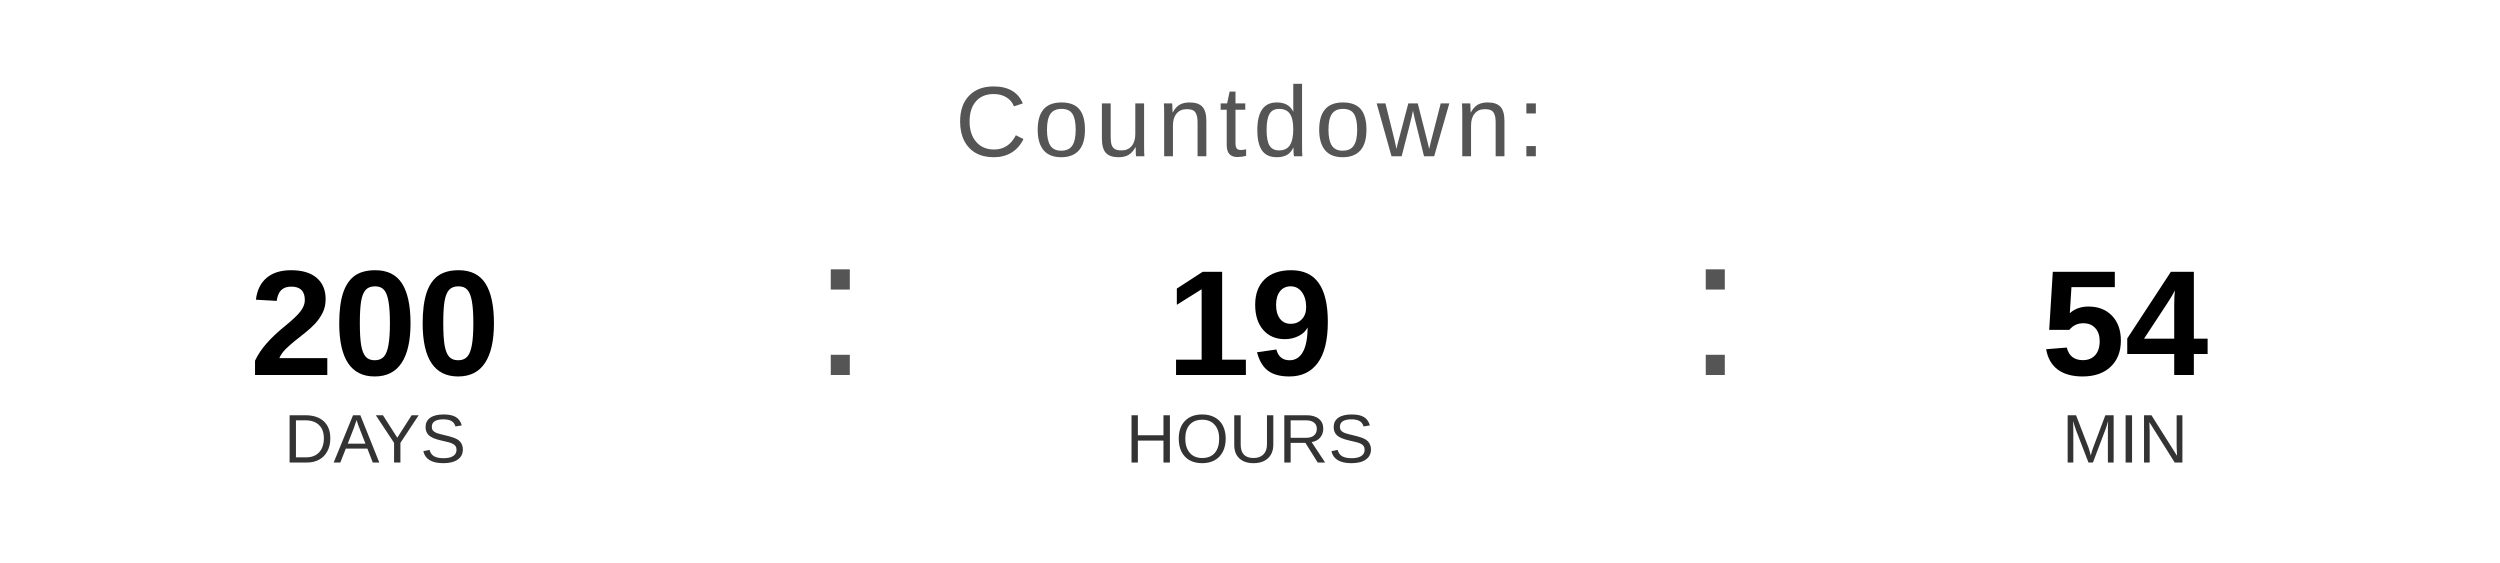
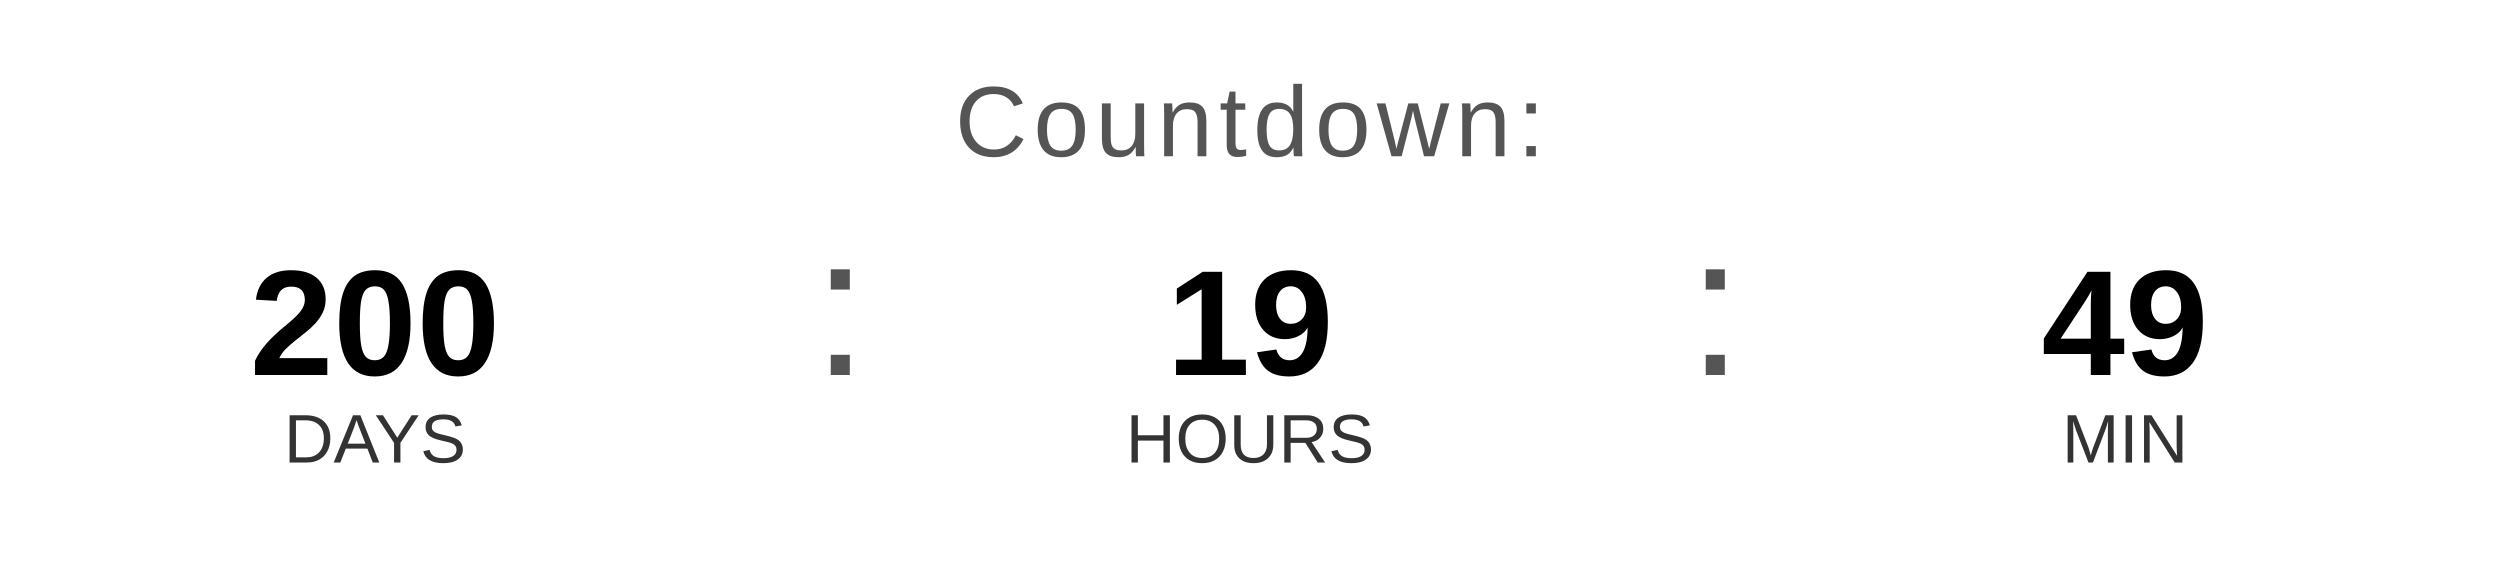
<svg xmlns="http://www.w3.org/2000/svg" width="400" height="90" viewBox="0 0 400 90">
  <text x="200" y="25" font-family="Arial, Helvetica, sans-serif" font-size="16" fill="#555555" text-anchor="middle" letter-spacing="1">
    Countdown:
  </text>
  <text x="60" y="60" font-family="Arial, Helvetica, sans-serif" font-size="24" font-weight="bold" fill="#000000" text-anchor="middle">200</text>
  <text x="60" y="74" font-family="Arial, Helvetica, sans-serif" font-size="11" fill="#333333" text-anchor="middle">DAYS</text>
  <text x="130" y="60" font-family="Arial, sans-serif" font-size="32" fill="#555555">:</text>
  <text x="200" y="60" font-family="Arial, Helvetica, sans-serif" font-size="24" font-weight="bold" fill="#000000" text-anchor="middle">19</text>
  <text x="200" y="74" font-family="Arial, Helvetica, sans-serif" font-size="11" fill="#333333" text-anchor="middle">HOURS</text>
  <text x="270" y="60" font-family="Arial, sans-serif" font-size="32" fill="#555555">:</text>
-   <text x="340" y="60" font-family="Arial, Helvetica, sans-serif" font-size="24" font-weight="bold" fill="#000000" text-anchor="middle">54</text>
+   <text x="340" y="60" font-family="Arial, Helvetica, sans-serif" font-size="24" font-weight="bold" fill="#000000" text-anchor="middle">49</text>
  <text x="340" y="74" font-family="Arial, Helvetica, sans-serif" font-size="11" fill="#333333" text-anchor="middle">MIN</text>
</svg>
